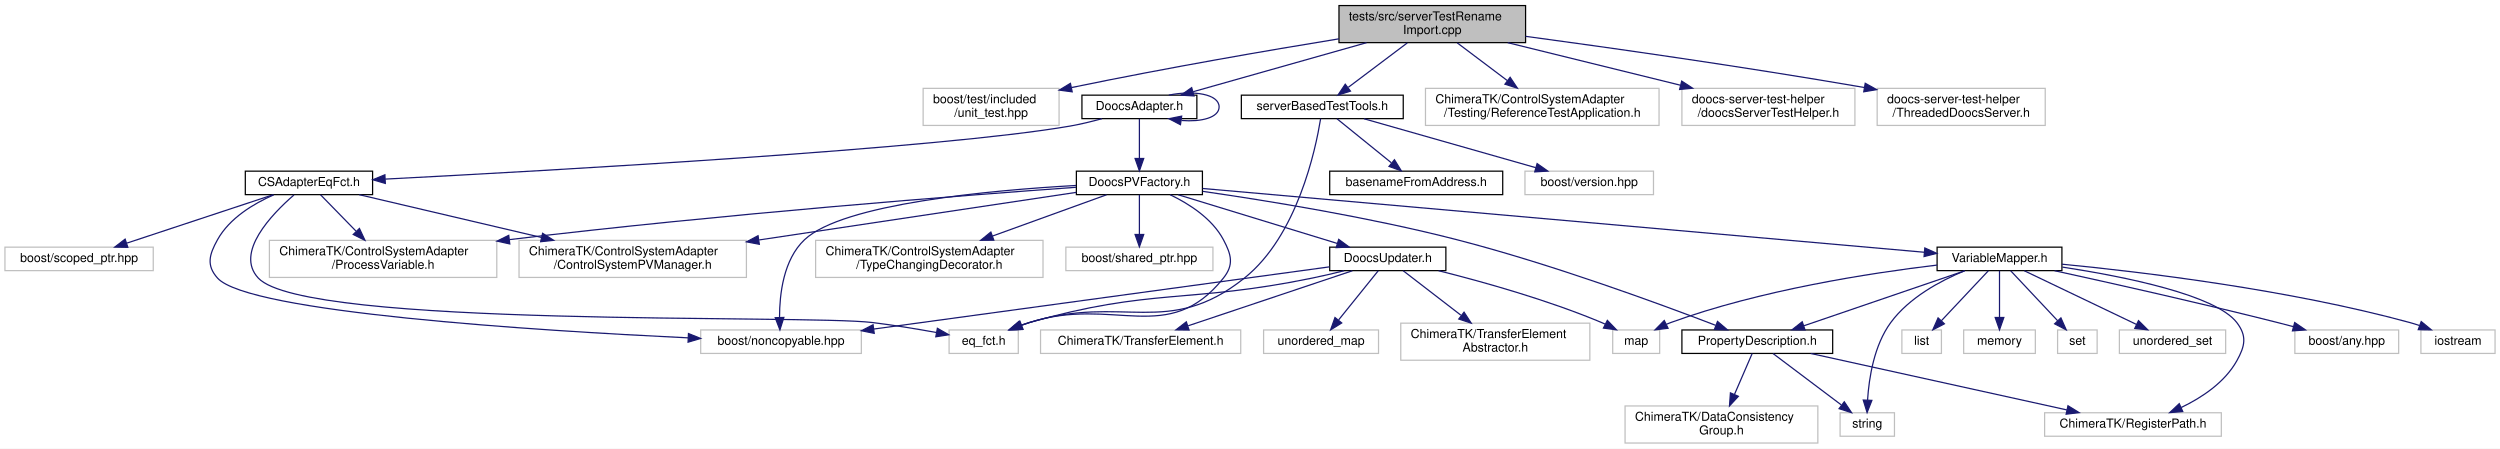
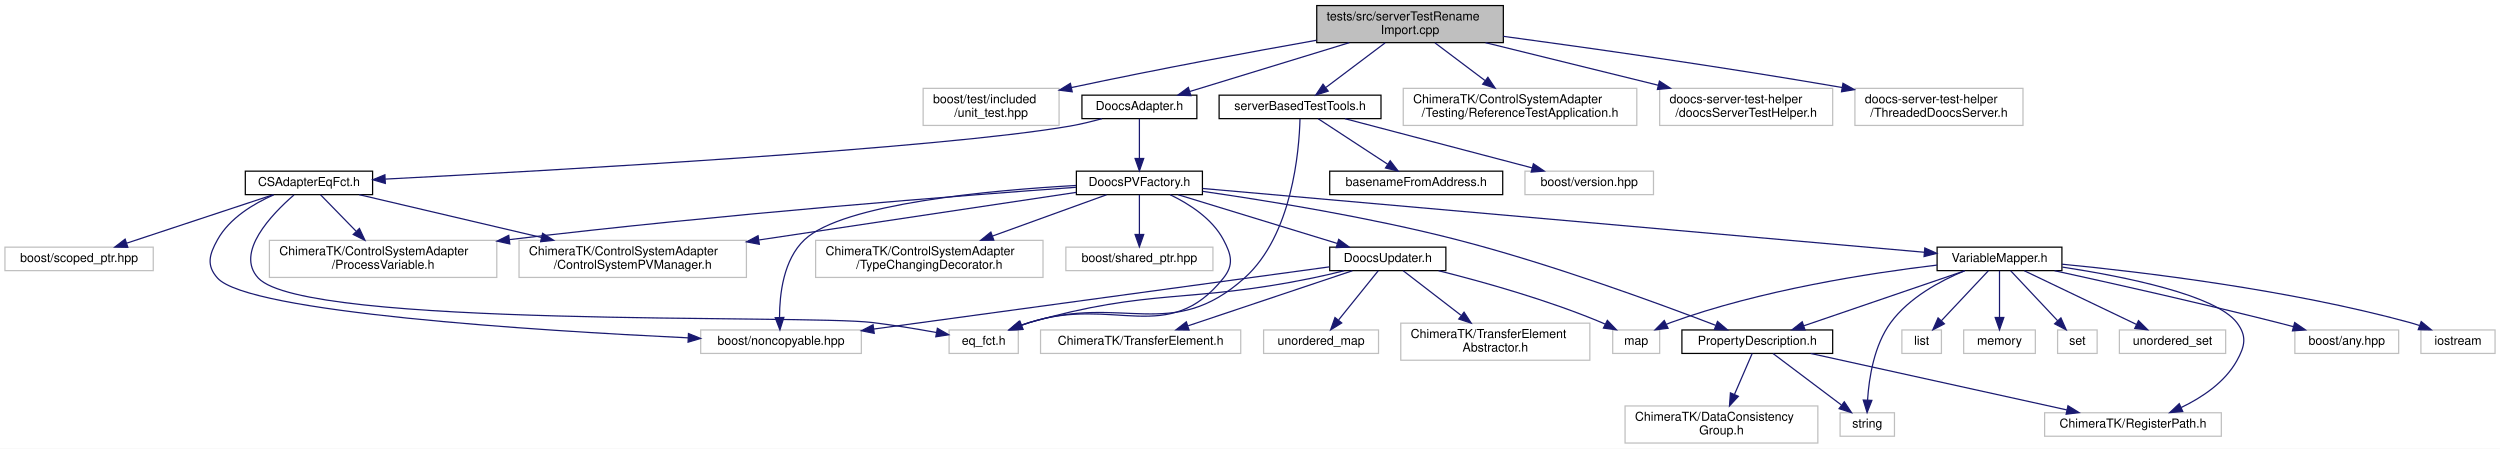
<svg xmlns="http://www.w3.org/2000/svg" xmlns:xlink="http://www.w3.org/1999/xlink" width="2023pt" height="363pt" viewBox="0.00 0.00 2023.00 363.00">
  <g id="graph0" class="graph" transform="scale(1 1) rotate(0) translate(4 359)">
    <polygon fill="#ffffff" stroke="transparent" points="-4,4 -4,-359 2019,-359 2019,4 -4,4" />
    <g id="node1" class="node">
-       <polygon fill="#bfbfbf" stroke="#000000" points="1079.5,-324.5 1079.5,-354.5 1230.5,-354.5 1230.5,-324.5 1079.5,-324.5" />
-       <text text-anchor="start" x="1087.5" y="-342.5" font-family="Helvetica,sans-Serif" font-size="10.00" fill="#000000">tests/src/serverTestRename</text>
-       <text text-anchor="middle" x="1155" y="-331.5" font-family="Helvetica,sans-Serif" font-size="10.00" fill="#000000">Import.cpp</text>
+       <polygon fill="#bfbfbf" stroke="#000000" points="1061.5,-324.5 1061.5,-354.5 1212.5,-354.5 1212.5,-324.5 1061.5,-324.5" />
+       <text text-anchor="start" x="1069.5" y="-342.5" font-family="Helvetica,sans-Serif" font-size="10.00" fill="#000000">tests/src/serverTestRename</text>
+       <text text-anchor="middle" x="1137" y="-331.5" font-family="Helvetica,sans-Serif" font-size="10.00" fill="#000000">Import.cpp</text>
    </g>
    <g id="node2" class="node">
      <polygon fill="#ffffff" stroke="#bfbfbf" points="743,-257.5 743,-287.5 853,-287.5 853,-257.5 743,-257.5" />
      <text text-anchor="start" x="751" y="-275.5" font-family="Helvetica,sans-Serif" font-size="10.00" fill="#000000">boost/test/included</text>
      <text text-anchor="middle" x="798" y="-264.5" font-family="Helvetica,sans-Serif" font-size="10.00" fill="#000000">/unit_test.hpp</text>
    </g>
    <g id="edge1" class="edge">
-       <path fill="none" stroke="#191970" d="M1079.474,-327.581C1022.586,-318.291 942.458,-304.541 863.262,-288.194" />
-       <polygon fill="#191970" stroke="#191970" points="863.611,-284.691 853.108,-286.082 862.186,-291.545 863.611,-284.691" />
+       <path fill="none" stroke="#191970" d="M1061.209,-326.41C1008.237,-317.005 935.641,-303.606 862.911,-288.138" />
+       <polygon fill="#191970" stroke="#191970" points="863.627,-284.712 853.116,-286.043 862.162,-291.558 863.627,-284.712" />
    </g>
    <g id="node3" class="node">
      <g id="a_node3">
        <a xlink:href="_doocs_adapter_8h.html" target="_top" xlink:title="DoocsAdapter.h">
          <polygon fill="#ffffff" stroke="#000000" points="871.5,-263 871.5,-282 964.5,-282 964.5,-263 871.5,-263" />
          <text text-anchor="middle" x="918" y="-270" font-family="Helvetica,sans-Serif" font-size="10.00" fill="#000000">DoocsAdapter.h</text>
        </a>
      </g>
    </g>
    <g id="edge2" class="edge">
-       <path fill="none" stroke="#191970" d="M1101.813,-324.464C1059.503,-312.503 1001.04,-295.975 961.497,-284.796" />
-       <polygon fill="#191970" stroke="#191970" points="962.198,-281.358 951.623,-282.005 960.294,-288.094 962.198,-281.358" />
+       <path fill="none" stroke="#191970" d="M1087.852,-324.464C1049.005,-312.579 995.421,-296.186 958.893,-285.011" />
+       <polygon fill="#191970" stroke="#191970" points="959.656,-281.584 949.069,-282.005 957.608,-288.278 959.656,-281.584" />
    </g>
    <g id="node29" class="node">
      <g id="a_node29">
        <a xlink:href="server_based_test_tools_8h.html" target="_top" xlink:title="serverBasedTestTools.h">
-           <polygon fill="#ffffff" stroke="#000000" points="1000.5,-263 1000.5,-282 1131.5,-282 1131.5,-263 1000.5,-263" />
-           <text text-anchor="middle" x="1066" y="-270" font-family="Helvetica,sans-Serif" font-size="10.00" fill="#000000">serverBasedTestTools.h</text>
-         </a>
-       </g>
-     </g>
-     <g id="edge39" class="edge">
-       <path fill="none" stroke="#191970" d="M1134.804,-324.297C1120.534,-313.554 1101.453,-299.19 1087.005,-288.313" />
-       <polygon fill="#191970" stroke="#191970" points="1088.787,-285.273 1078.692,-282.055 1084.577,-290.866 1088.787,-285.273" />
+           <polygon fill="#ffffff" stroke="#000000" points="982.5,-263 982.5,-282 1113.5,-282 1113.5,-263 982.5,-263" />
+           <text text-anchor="middle" x="1048" y="-270" font-family="Helvetica,sans-Serif" font-size="10.00" fill="#000000">serverBasedTestTools.h</text>
+         </a>
+       </g>
+     </g>
+     <g id="edge38" class="edge">
+       <path fill="none" stroke="#191970" d="M1116.804,-324.297C1102.534,-313.554 1083.453,-299.19 1069.005,-288.313" />
+       <polygon fill="#191970" stroke="#191970" points="1070.787,-285.273 1060.692,-282.055 1066.577,-290.866 1070.787,-285.273" />
    </g>
    <g id="node32" class="node">
-       <polygon fill="#ffffff" stroke="#bfbfbf" points="1149.5,-257.5 1149.5,-287.5 1338.5,-287.5 1338.5,-257.5 1149.5,-257.5" />
-       <text text-anchor="start" x="1157.5" y="-275.5" font-family="Helvetica,sans-Serif" font-size="10.00" fill="#000000">ChimeraTK/ControlSystemAdapter</text>
-       <text text-anchor="middle" x="1244" y="-264.5" font-family="Helvetica,sans-Serif" font-size="10.00" fill="#000000">/Testing/ReferenceTestApplication.h</text>
+       <polygon fill="#ffffff" stroke="#bfbfbf" points="1131.5,-257.5 1131.5,-287.5 1320.5,-287.5 1320.5,-257.5 1131.5,-257.5" />
+       <text text-anchor="start" x="1139.5" y="-275.5" font-family="Helvetica,sans-Serif" font-size="10.00" fill="#000000">ChimeraTK/ControlSystemAdapter</text>
+       <text text-anchor="middle" x="1226" y="-264.5" font-family="Helvetica,sans-Serif" font-size="10.00" fill="#000000">/Testing/ReferenceTestApplication.h</text>
+     </g>
+     <g id="edge42" class="edge">
+       <path fill="none" stroke="#191970" d="M1157.196,-324.297C1169.144,-315.302 1184.464,-303.769 1197.614,-293.869" />
+       <polygon fill="#191970" stroke="#191970" points="1200,-296.454 1205.884,-287.643 1195.79,-290.861 1200,-296.454" />
+     </g>
+     <g id="node33" class="node">
+       <polygon fill="#ffffff" stroke="#bfbfbf" points="1339,-257.5 1339,-287.5 1479,-287.5 1479,-257.5 1339,-257.5" />
+       <text text-anchor="start" x="1347" y="-275.5" font-family="Helvetica,sans-Serif" font-size="10.00" fill="#000000">doocs-server-test-helper</text>
+       <text text-anchor="middle" x="1409" y="-264.5" font-family="Helvetica,sans-Serif" font-size="10.00" fill="#000000">/doocsServerTestHelper.h</text>
    </g>
    <g id="edge43" class="edge">
-       <path fill="none" stroke="#191970" d="M1175.196,-324.297C1187.144,-315.302 1202.464,-303.769 1215.614,-293.869" />
-       <polygon fill="#191970" stroke="#191970" points="1218,-296.454 1223.884,-287.643 1213.79,-290.861 1218,-296.454" />
-     </g>
-     <g id="node33" class="node">
-       <polygon fill="#ffffff" stroke="#bfbfbf" points="1357,-257.5 1357,-287.5 1497,-287.5 1497,-257.5 1357,-257.5" />
-       <text text-anchor="start" x="1365" y="-275.5" font-family="Helvetica,sans-Serif" font-size="10.00" fill="#000000">doocs-server-test-helper</text>
-       <text text-anchor="middle" x="1427" y="-264.5" font-family="Helvetica,sans-Serif" font-size="10.00" fill="#000000">/doocsServerTestHelper.h</text>
+       <path fill="none" stroke="#191970" d="M1198.042,-324.464C1239.456,-314.263 1294.355,-300.74 1337.768,-290.046" />
+       <polygon fill="#191970" stroke="#191970" points="1338.819,-293.392 1347.692,-287.602 1337.145,-286.595 1338.819,-293.392" />
+     </g>
+     <g id="node34" class="node">
+       <polygon fill="#ffffff" stroke="#bfbfbf" points="1497,-257.5 1497,-287.5 1633,-287.5 1633,-257.5 1497,-257.5" />
+       <text text-anchor="start" x="1505" y="-275.5" font-family="Helvetica,sans-Serif" font-size="10.00" fill="#000000">doocs-server-test-helper</text>
+       <text text-anchor="middle" x="1565" y="-264.5" font-family="Helvetica,sans-Serif" font-size="10.00" fill="#000000">/ThreadedDoocsServer.h</text>
    </g>
    <g id="edge44" class="edge">
-       <path fill="none" stroke="#191970" d="M1216.042,-324.464C1257.456,-314.263 1312.355,-300.74 1355.768,-290.046" />
-       <polygon fill="#191970" stroke="#191970" points="1356.819,-293.392 1365.692,-287.602 1355.145,-286.595 1356.819,-293.392" />
-     </g>
-     <g id="node34" class="node">
-       <polygon fill="#ffffff" stroke="#bfbfbf" points="1515,-257.5 1515,-287.5 1651,-287.5 1651,-257.5 1515,-257.5" />
-       <text text-anchor="start" x="1523" y="-275.5" font-family="Helvetica,sans-Serif" font-size="10.00" fill="#000000">doocs-server-test-helper</text>
-       <text text-anchor="middle" x="1583" y="-264.5" font-family="Helvetica,sans-Serif" font-size="10.00" fill="#000000">/ThreadedDoocsServer.h</text>
-     </g>
-     <g id="edge45" class="edge">
-       <path fill="none" stroke="#191970" d="M1230.501,-329.599C1299.413,-320.293 1404.314,-305.454 1504.6,-288.196" />
-       <polygon fill="#191970" stroke="#191970" points="1505.345,-291.619 1514.602,-286.464 1504.151,-284.722 1505.345,-291.619" />
-     </g>
-     <g id="edge9" class="edge">
-       <path fill="none" stroke="#191970" d="M941.816,-282.033C961.711,-286.108 982.5,-282.93 982.5,-272.5 982.5,-263.863 968.243,-260.199 952.043,-261.509" />
-       <polygon fill="#191970" stroke="#191970" points="951.222,-258.09 941.816,-262.967 952.21,-265.02 951.222,-258.09" />
+       <path fill="none" stroke="#191970" d="M1212.501,-329.599C1281.413,-320.293 1386.314,-305.454 1486.6,-288.196" />
+       <polygon fill="#191970" stroke="#191970" points="1487.345,-291.619 1496.602,-286.464 1486.151,-284.722 1487.345,-291.619" />
    </g>
    <g id="node4" class="node">
      <g id="a_node4">
        <a xlink:href="_c_s_adapter_eq_fct_8h.html" target="_top" xlink:title="CSAdapterEqFct.h">
          <polygon fill="#ffffff" stroke="#000000" points="194.5,-201.5 194.5,-220.5 297.5,-220.5 297.5,-201.5 194.5,-201.5" />
          <text text-anchor="middle" x="246" y="-208.5" font-family="Helvetica,sans-Serif" font-size="10.00" fill="#000000">CSAdapterEqFct.h</text>
        </a>
      </g>
    </g>
    <g id="edge3" class="edge">
      <path fill="none" stroke="#191970" d="M887.729,-262.959C879.459,-260.673 870.448,-258.47 862,-257 756.711,-238.679 441.989,-221.003 307.759,-214.073" />
      <polygon fill="#191970" stroke="#191970" points="307.809,-210.571 297.642,-213.554 307.45,-217.562 307.809,-210.571" />
    </g>
    <g id="node10" class="node">
      <g id="a_node10">
        <a xlink:href="_doocs_p_v_factory_8h.html" target="_top" xlink:title="DoocsPVFactory.h">
          <polygon fill="#ffffff" stroke="#000000" points="867,-201.5 867,-220.5 969,-220.5 969,-201.5 867,-201.5" />
          <text text-anchor="middle" x="918" y="-208.5" font-family="Helvetica,sans-Serif" font-size="10.00" fill="#000000">DoocsPVFactory.h</text>
        </a>
      </g>
    </g>
-     <g id="edge10" class="edge">
+     <g id="edge9" class="edge">
      <path fill="none" stroke="#191970" d="M918,-262.891C918,-254.366 918,-241.639 918,-230.923" />
      <polygon fill="#191970" stroke="#191970" points="921.5,-230.745 918,-220.745 914.5,-230.745 921.5,-230.745" />
    </g>
    <g id="node5" class="node">
      <polygon fill="#ffffff" stroke="#bfbfbf" points="563,-73 563,-92 693,-92 693,-73 563,-73" />
      <text text-anchor="middle" x="628" y="-80" font-family="Helvetica,sans-Serif" font-size="10.00" fill="#000000">boost/noncopyable.hpp</text>
    </g>
    <g id="edge4" class="edge">
      <path fill="none" stroke="#191970" d="M217.562,-201.362C201.072,-194.137 181.701,-182.453 172,-165 165.306,-152.958 162.821,-144.274 172,-134 196.879,-106.154 429.882,-91.473 552.83,-85.609" />
      <polygon fill="#191970" stroke="#191970" points="553.106,-89.1 562.931,-85.135 552.778,-82.107 553.106,-89.1" />
    </g>
    <g id="node6" class="node">
      <polygon fill="#ffffff" stroke="#bfbfbf" points="0,-140 0,-159 120,-159 120,-140 0,-140" />
      <text text-anchor="middle" x="60" y="-147" font-family="Helvetica,sans-Serif" font-size="10.00" fill="#000000">boost/scoped_ptr.hpp</text>
    </g>
    <g id="edge5" class="edge">
      <path fill="none" stroke="#191970" d="M216.938,-201.391C185.134,-190.875 133.995,-173.966 98.786,-162.324" />
      <polygon fill="#191970" stroke="#191970" points="99.452,-158.858 88.858,-159.042 97.254,-165.504 99.452,-158.858" />
    </g>
    <g id="node7" class="node">
      <polygon fill="#ffffff" stroke="#bfbfbf" points="764,-73 764,-92 820,-92 820,-73 764,-73" />
      <text text-anchor="middle" x="792" y="-80" font-family="Helvetica,sans-Serif" font-size="10.00" fill="#000000">eq_fct.h</text>
    </g>
    <g id="edge6" class="edge">
      <path fill="none" stroke="#191970" d="M233.885,-201.251C215.827,-185.591 185.917,-154.515 205,-134 242.71,-93.46 647.041,-104.707 702,-98 719.042,-95.92 737.769,-92.827 753.706,-89.95" />
      <polygon fill="#191970" stroke="#191970" points="754.531,-93.356 763.731,-88.103 753.262,-86.472 754.531,-93.356" />
    </g>
    <g id="node8" class="node">
      <polygon fill="#ffffff" stroke="#bfbfbf" points="416,-134.5 416,-164.5 600,-164.5 600,-134.5 416,-134.5" />
      <text text-anchor="start" x="424" y="-152.5" font-family="Helvetica,sans-Serif" font-size="10.00" fill="#000000">ChimeraTK/ControlSystemAdapter</text>
      <text text-anchor="middle" x="508" y="-141.5" font-family="Helvetica,sans-Serif" font-size="10.00" fill="#000000">/ControlSystemPVManager.h</text>
    </g>
    <g id="edge7" class="edge">
      <path fill="none" stroke="#191970" d="M286.65,-201.458C325.9,-192.245 386.248,-178.079 434.024,-166.865" />
      <polygon fill="#191970" stroke="#191970" points="435.08,-170.212 444.015,-164.519 433.48,-163.397 435.08,-170.212" />
    </g>
    <g id="node9" class="node">
      <polygon fill="#ffffff" stroke="#bfbfbf" points="214,-134.5 214,-164.5 398,-164.5 398,-134.5 214,-134.5" />
      <text text-anchor="start" x="222" y="-152.5" font-family="Helvetica,sans-Serif" font-size="10.00" fill="#000000">ChimeraTK/ControlSystemAdapter</text>
      <text text-anchor="middle" x="306" y="-141.5" font-family="Helvetica,sans-Serif" font-size="10.00" fill="#000000">/ProcessVariable.h</text>
    </g>
    <g id="edge8" class="edge">
      <path fill="none" stroke="#191970" d="M255.375,-201.391C263.044,-193.53 274.199,-182.096 284.087,-171.961" />
      <polygon fill="#191970" stroke="#191970" points="286.844,-174.147 291.322,-164.545 281.834,-169.258 286.844,-174.147" />
    </g>
-     <g id="edge36" class="edge">
+     <g id="edge35" class="edge">
      <path fill="none" stroke="#191970" d="M866.753,-208.925C797.178,-205.03 677.937,-194.186 647,-165 630.01,-148.971 626.792,-121.051 626.795,-102.18" />
      <polygon fill="#191970" stroke="#191970" points="630.298,-102.131 627.103,-92.029 623.301,-101.918 630.298,-102.131" />
    </g>
-     <g id="edge38" class="edge">
+     <g id="edge37" class="edge">
      <path fill="none" stroke="#191970" d="M942.826,-201.44C958.288,-194.034 976.911,-182.121 986,-165 992.46,-152.831 994.585,-144.776 986,-134 941.393,-78.007 897.153,-119.911 829,-98 827.061,-97.376 825.081,-96.693 823.097,-95.972" />
      <polygon fill="#191970" stroke="#191970" points="823.876,-92.519 813.288,-92.149 821.334,-99.041 823.876,-92.519" />
    </g>
-     <g id="edge33" class="edge">
+     <g id="edge32" class="edge">
      <path fill="none" stroke="#191970" d="M866.902,-203.335C802.983,-193.747 692.021,-177.103 610.353,-164.853" />
      <polygon fill="#191970" stroke="#191970" points="610.449,-161.328 600.041,-163.306 609.411,-168.251 610.449,-161.328" />
    </g>
-     <g id="edge34" class="edge">
+     <g id="edge33" class="edge">
      <path fill="none" stroke="#191970" d="M866.755,-207.452C776.336,-200.96 582.352,-185.99 408.28,-165.11" />
      <polygon fill="#191970" stroke="#191970" points="408.514,-161.613 398.166,-163.887 407.673,-168.562 408.514,-161.613" />
    </g>
    <g id="node11" class="node">
      <g id="a_node11">
        <a xlink:href="_doocs_updater_8h.html" target="_top" xlink:title="DoocsUpdater.h">
          <polygon fill="#ffffff" stroke="#000000" points="1072,-140 1072,-159 1166,-159 1166,-140 1072,-140" />
          <text text-anchor="middle" x="1119" y="-147" font-family="Helvetica,sans-Serif" font-size="10.00" fill="#000000">DoocsUpdater.h</text>
        </a>
      </g>
    </g>
-     <g id="edge11" class="edge">
+     <g id="edge10" class="edge">
      <path fill="none" stroke="#191970" d="M949.406,-201.391C984.07,-190.785 1039.988,-173.675 1078.062,-162.026" />
      <polygon fill="#191970" stroke="#191970" points="1079.276,-165.315 1087.814,-159.042 1077.228,-158.621 1079.276,-165.315" />
    </g>
    <g id="node16" class="node">
      <g id="a_node16">
        <a xlink:href="_property_description_8h.html" target="_top" xlink:title="PropertyDescription.h">
          <polygon fill="#ffffff" stroke="#000000" points="1357,-73 1357,-92 1479,-92 1479,-73 1357,-73" />
          <text text-anchor="middle" x="1418" y="-80" font-family="Helvetica,sans-Serif" font-size="10.00" fill="#000000">PropertyDescription.h</text>
        </a>
      </g>
    </g>
-     <g id="edge18" class="edge">
+     <g id="edge17" class="edge">
      <path fill="none" stroke="#191970" d="M969.2,-204.151C1021.42,-196.626 1104.551,-183.154 1175,-165 1251.167,-145.372 1337.849,-113.58 1384.318,-95.736" />
      <polygon fill="#191970" stroke="#191970" points="1385.81,-98.912 1393.878,-92.044 1383.288,-92.382 1385.81,-98.912" />
    </g>
    <g id="node20" class="node">
      <g id="a_node20">
        <a xlink:href="_variable_mapper_8h.html" target="_top" xlink:title="VariableMapper.h">
          <polygon fill="#ffffff" stroke="#000000" points="1563.5,-140 1563.5,-159 1664.5,-159 1664.5,-140 1563.5,-140" />
          <text text-anchor="middle" x="1614" y="-147" font-family="Helvetica,sans-Serif" font-size="10.00" fill="#000000">VariableMapper.h</text>
        </a>
      </g>
    </g>
-     <g id="edge22" class="edge">
+     <g id="edge21" class="edge">
      <path fill="none" stroke="#191970" d="M969.178,-206.478C1094.775,-195.38 1417.809,-166.836 1553.037,-154.887" />
      <polygon fill="#191970" stroke="#191970" points="1553.564,-158.354 1563.217,-153.987 1552.947,-151.381 1553.564,-158.354" />
    </g>
    <g id="node27" class="node">
      <polygon fill="#ffffff" stroke="#bfbfbf" points="656,-134.5 656,-164.5 840,-164.5 840,-134.5 656,-134.5" />
      <text text-anchor="start" x="664" y="-152.5" font-family="Helvetica,sans-Serif" font-size="10.00" fill="#000000">ChimeraTK/ControlSystemAdapter</text>
      <text text-anchor="middle" x="748" y="-141.5" font-family="Helvetica,sans-Serif" font-size="10.00" fill="#000000">/TypeChangingDecorator.h</text>
    </g>
-     <g id="edge35" class="edge">
+     <g id="edge34" class="edge">
      <path fill="none" stroke="#191970" d="M891.438,-201.391C866.832,-192.489 829.565,-179.007 799.184,-168.017" />
      <polygon fill="#191970" stroke="#191970" points="800.181,-164.655 789.587,-164.545 797.8,-171.238 800.181,-164.655" />
    </g>
    <g id="node28" class="node">
      <polygon fill="#ffffff" stroke="#bfbfbf" points="858.5,-140 858.5,-159 977.5,-159 977.5,-140 858.5,-140" />
      <text text-anchor="middle" x="918" y="-147" font-family="Helvetica,sans-Serif" font-size="10.00" fill="#000000">boost/shared_ptr.hpp</text>
    </g>
-     <g id="edge37" class="edge">
+     <g id="edge36" class="edge">
      <path fill="none" stroke="#191970" d="M918,-201.391C918,-192.866 918,-180.139 918,-169.423" />
      <polygon fill="#191970" stroke="#191970" points="921.5,-169.245 918,-159.245 914.5,-169.245 921.5,-169.245" />
    </g>
-     <g id="edge14" class="edge">
+     <g id="edge13" class="edge">
      <path fill="none" stroke="#191970" d="M1071.921,-143.076C986.554,-131.427 805.582,-106.732 703.019,-92.737" />
      <polygon fill="#191970" stroke="#191970" points="703.422,-89.26 693.041,-91.375 702.476,-96.195 703.422,-89.26" />
    </g>
-     <g id="edge15" class="edge">
+     <g id="edge14" class="edge">
      <path fill="none" stroke="#191970" d="M1083.647,-139.925C1075.273,-137.821 1066.349,-135.713 1058,-134 957.075,-113.291 928.12,-126.108 829,-98 826.682,-97.343 824.315,-96.58 821.954,-95.752" />
      <polygon fill="#191970" stroke="#191970" points="823.019,-92.412 812.429,-92.089 820.506,-98.945 823.019,-92.412" />
    </g>
    <g id="node12" class="node">
      <polygon fill="#ffffff" stroke="#bfbfbf" points="1129.5,-67.5 1129.5,-97.5 1282.5,-97.5 1282.5,-67.5 1129.5,-67.5" />
      <text text-anchor="start" x="1137.5" y="-85.5" font-family="Helvetica,sans-Serif" font-size="10.00" fill="#000000">ChimeraTK/TransferElement</text>
      <text text-anchor="middle" x="1206" y="-74.5" font-family="Helvetica,sans-Serif" font-size="10.00" fill="#000000">Abstractor.h</text>
    </g>
-     <g id="edge12" class="edge">
+     <g id="edge11" class="edge">
      <path fill="none" stroke="#191970" d="M1131.465,-139.9C1143.596,-130.558 1162.446,-116.042 1178.153,-103.945" />
      <polygon fill="#191970" stroke="#191970" points="1180.707,-106.396 1186.494,-97.522 1176.436,-100.85 1180.707,-106.396" />
    </g>
    <g id="node13" class="node">
      <polygon fill="#ffffff" stroke="#bfbfbf" points="838,-73 838,-92 1000,-92 1000,-73 838,-73" />
      <text text-anchor="middle" x="919" y="-80" font-family="Helvetica,sans-Serif" font-size="10.00" fill="#000000">ChimeraTK/TransferElement.h</text>
    </g>
-     <g id="edge13" class="edge">
+     <g id="edge12" class="edge">
      <path fill="none" stroke="#191970" d="M1090.345,-139.9C1055.444,-128.209 996.35,-108.412 957.5,-95.398" />
      <polygon fill="#191970" stroke="#191970" points="958.196,-91.939 947.602,-92.082 955.972,-98.577 958.196,-91.939" />
    </g>
    <g id="node14" class="node">
      <polygon fill="#ffffff" stroke="#bfbfbf" points="1301,-73 1301,-92 1339,-92 1339,-73 1301,-73" />
      <text text-anchor="middle" x="1320" y="-80" font-family="Helvetica,sans-Serif" font-size="10.00" fill="#000000">map</text>
    </g>
-     <g id="edge16" class="edge">
+     <g id="edge15" class="edge">
      <path fill="none" stroke="#191970" d="M1160.064,-139.948C1195.673,-131.039 1248.225,-116.377 1292,-98 1292.999,-97.581 1294.008,-97.135 1295.021,-96.67" />
      <polygon fill="#191970" stroke="#191970" points="1296.664,-99.761 1304.01,-92.127 1293.506,-93.514 1296.664,-99.761" />
    </g>
    <g id="node15" class="node">
      <polygon fill="#ffffff" stroke="#bfbfbf" points="1018.5,-73 1018.5,-92 1111.5,-92 1111.5,-73 1018.5,-73" />
      <text text-anchor="middle" x="1065" y="-80" font-family="Helvetica,sans-Serif" font-size="10.00" fill="#000000">unordered_map</text>
    </g>
-     <g id="edge17" class="edge">
+     <g id="edge16" class="edge">
      <path fill="none" stroke="#191970" d="M1111.263,-139.9C1102.922,-129.552 1089.465,-112.854 1079.209,-100.129" />
      <polygon fill="#191970" stroke="#191970" points="1081.723,-97.671 1072.723,-92.082 1076.273,-102.064 1081.723,-97.671" />
    </g>
    <g id="node17" class="node">
      <polygon fill="#ffffff" stroke="#bfbfbf" points="1485,-6 1485,-25 1529,-25 1529,-6 1485,-6" />
      <text text-anchor="middle" x="1507" y="-13" font-family="Helvetica,sans-Serif" font-size="10.00" fill="#000000">string</text>
    </g>
-     <g id="edge19" class="edge">
+     <g id="edge18" class="edge">
      <path fill="none" stroke="#191970" d="M1430.752,-72.9C1445.159,-62.054 1468.831,-44.234 1485.982,-31.323" />
      <polygon fill="#191970" stroke="#191970" points="1488.388,-33.892 1494.272,-25.082 1484.178,-28.3 1488.388,-33.892" />
    </g>
    <g id="node18" class="node">
      <polygon fill="#ffffff" stroke="#bfbfbf" points="1650.5,-6 1650.5,-25 1793.5,-25 1793.5,-6 1650.5,-6" />
      <text text-anchor="middle" x="1722" y="-13" font-family="Helvetica,sans-Serif" font-size="10.00" fill="#000000">ChimeraTK/RegisterPath.h</text>
    </g>
-     <g id="edge20" class="edge">
+     <g id="edge19" class="edge">
      <path fill="none" stroke="#191970" d="M1461.233,-72.972C1515.779,-60.95 1609.566,-40.28 1668.551,-27.28" />
      <polygon fill="#191970" stroke="#191970" points="1669.412,-30.674 1678.424,-25.104 1667.905,-23.838 1669.412,-30.674" />
    </g>
    <g id="node19" class="node">
      <polygon fill="#ffffff" stroke="#bfbfbf" points="1311,-.5 1311,-30.5 1467,-30.5 1467,-.5 1311,-.5" />
      <text text-anchor="start" x="1319" y="-18.5" font-family="Helvetica,sans-Serif" font-size="10.00" fill="#000000">ChimeraTK/DataConsistency</text>
      <text text-anchor="middle" x="1389" y="-7.5" font-family="Helvetica,sans-Serif" font-size="10.00" fill="#000000">Group.h</text>
    </g>
-     <g id="edge21" class="edge">
+     <g id="edge20" class="edge">
      <path fill="none" stroke="#191970" d="M1413.845,-72.9C1410.138,-64.337 1404.55,-51.425 1399.611,-40.015" />
      <polygon fill="#191970" stroke="#191970" points="1402.686,-38.309 1395.502,-30.522 1396.262,-41.089 1402.686,-38.309" />
    </g>
-     <g id="edge27" class="edge">
+     <g id="edge26" class="edge">
      <path fill="none" stroke="#191970" d="M1563.474,-144.501C1509.011,-138.023 1420.397,-124.297 1348,-98 1346.796,-97.562 1345.581,-97.078 1344.368,-96.559" />
      <polygon fill="#191970" stroke="#191970" points="1345.805,-93.365 1335.287,-92.092 1342.715,-99.647 1345.805,-93.365" />
    </g>
-     <g id="edge32" class="edge">
+     <g id="edge31" class="edge">
      <path fill="none" stroke="#191970" d="M1585.918,-139.9C1551.715,-128.209 1493.803,-108.412 1455.73,-95.398" />
      <polygon fill="#191970" stroke="#191970" points="1456.624,-92.004 1446.03,-92.082 1454.36,-98.628 1456.624,-92.004" />
    </g>
-     <g id="edge31" class="edge">
+     <g id="edge30" class="edge">
      <path fill="none" stroke="#191970" d="M1585.629,-139.835C1565.976,-131.692 1540.782,-118.111 1526,-98 1512.512,-79.649 1508.391,-53.288 1507.239,-35.336" />
      <polygon fill="#191970" stroke="#191970" points="1510.73,-35.015 1506.846,-25.158 1503.735,-35.285 1510.73,-35.015" />
    </g>
-     <g id="edge23" class="edge">
+     <g id="edge22" class="edge">
      <path fill="none" stroke="#191970" d="M1664.828,-142.884C1715.723,-135.093 1788.88,-120.317 1806,-98 1814.386,-87.068 1812.731,-79.022 1806,-67 1796.27,-49.621 1778.013,-37.397 1761,-29.234" />
      <polygon fill="#191970" stroke="#191970" points="1762.297,-25.98 1751.738,-25.11 1759.449,-32.375 1762.297,-25.98" />
    </g>
    <g id="node21" class="node">
      <polygon fill="#ffffff" stroke="#bfbfbf" points="1853,-73 1853,-92 1937,-92 1937,-73 1853,-73" />
      <text text-anchor="middle" x="1895" y="-80" font-family="Helvetica,sans-Serif" font-size="10.00" fill="#000000">boost/any.hpp</text>
    </g>
-     <g id="edge24" class="edge">
+     <g id="edge23" class="edge">
      <path fill="none" stroke="#191970" d="M1658.541,-139.925C1704.035,-130 1776.643,-113.758 1839,-98 1843.126,-96.957 1847.413,-95.837 1851.696,-94.694" />
      <polygon fill="#191970" stroke="#191970" points="1852.868,-98.003 1861.604,-92.008 1851.036,-91.246 1852.868,-98.003" />
    </g>
    <g id="node22" class="node">
      <polygon fill="#ffffff" stroke="#bfbfbf" points="1955,-73 1955,-92 2015,-92 2015,-73 1955,-73" />
      <text text-anchor="middle" x="1985" y="-80" font-family="Helvetica,sans-Serif" font-size="10.00" fill="#000000">iostream</text>
    </g>
-     <g id="edge25" class="edge">
+     <g id="edge24" class="edge">
      <path fill="none" stroke="#191970" d="M1664.512,-145.221C1730.234,-138.848 1848.222,-124.65 1946,-98 1948.612,-97.288 1951.287,-96.456 1953.953,-95.555" />
      <polygon fill="#191970" stroke="#191970" points="1955.251,-98.806 1963.43,-92.07 1952.836,-92.236 1955.251,-98.806" />
    </g>
    <g id="node23" class="node">
      <polygon fill="#ffffff" stroke="#bfbfbf" points="1535,-73 1535,-92 1567,-92 1567,-73 1535,-73" />
      <text text-anchor="middle" x="1551" y="-80" font-family="Helvetica,sans-Serif" font-size="10.00" fill="#000000">list</text>
    </g>
-     <g id="edge26" class="edge">
+     <g id="edge25" class="edge">
      <path fill="none" stroke="#191970" d="M1604.974,-139.9C1595.056,-129.353 1578.936,-112.21 1566.891,-99.4" />
      <polygon fill="#191970" stroke="#191970" points="1569.41,-96.969 1560.01,-92.082 1564.31,-101.764 1569.41,-96.969" />
    </g>
    <g id="node24" class="node">
      <polygon fill="#ffffff" stroke="#bfbfbf" points="1585,-73 1585,-92 1643,-92 1643,-73 1585,-73" />
      <text text-anchor="middle" x="1614" y="-80" font-family="Helvetica,sans-Serif" font-size="10.00" fill="#000000">memory</text>
    </g>
-     <g id="edge28" class="edge">
+     <g id="edge27" class="edge">
      <path fill="none" stroke="#191970" d="M1614,-139.9C1614,-130.149 1614,-114.76 1614,-102.37" />
      <polygon fill="#191970" stroke="#191970" points="1617.5,-102.082 1614,-92.082 1610.5,-102.082 1617.5,-102.082" />
    </g>
    <g id="node25" class="node">
      <polygon fill="#ffffff" stroke="#bfbfbf" points="1661,-73 1661,-92 1693,-92 1693,-73 1661,-73" />
      <text text-anchor="middle" x="1677" y="-80" font-family="Helvetica,sans-Serif" font-size="10.00" fill="#000000">set</text>
    </g>
-     <g id="edge29" class="edge">
+     <g id="edge28" class="edge">
      <path fill="none" stroke="#191970" d="M1623.026,-139.9C1632.944,-129.353 1649.064,-112.21 1661.109,-99.4" />
      <polygon fill="#191970" stroke="#191970" points="1663.69,-101.764 1667.99,-92.082 1658.59,-96.969 1663.69,-101.764" />
    </g>
    <g id="node26" class="node">
      <polygon fill="#ffffff" stroke="#bfbfbf" points="1711,-73 1711,-92 1797,-92 1797,-73 1711,-73" />
      <text text-anchor="middle" x="1754" y="-80" font-family="Helvetica,sans-Serif" font-size="10.00" fill="#000000">unordered_set</text>
    </g>
-     <g id="edge30" class="edge">
+     <g id="edge29" class="edge">
      <path fill="none" stroke="#191970" d="M1634.059,-139.9C1657.866,-128.507 1697.754,-109.418 1724.94,-96.407" />
      <polygon fill="#191970" stroke="#191970" points="1726.469,-99.556 1733.979,-92.082 1723.447,-93.242 1726.469,-99.556" />
    </g>
-     <g id="edge41" class="edge">
-       <path fill="none" stroke="#191970" d="M1064.655,-262.971C1060.547,-237.618 1045.725,-168.125 1003,-134 941.295,-84.715 904.436,-121.365 829,-98 826.838,-97.33 824.628,-96.581 822.418,-95.783" />
+     <g id="edge40" class="edge">
+       <path fill="none" stroke="#191970" d="M1047.961,-262.69C1047.294,-237.254 1041.799,-168.745 1003,-134 944.17,-81.317 904.436,-121.365 829,-98 826.838,-97.33 824.628,-96.581 822.418,-95.783" />
      <polygon fill="#191970" stroke="#191970" points="823.46,-92.433 812.872,-92.068 820.922,-98.956 823.46,-92.433" />
    </g>
    <g id="node30" class="node">
      <g id="a_node30">
        <a xlink:href="basename_from_address_8h.html" target="_top" xlink:title="basenameFromAddress.h">
          <polygon fill="#ffffff" stroke="#000000" points="1072,-201.5 1072,-220.5 1212,-220.5 1212,-201.5 1072,-201.5" />
          <text text-anchor="middle" x="1142" y="-208.5" font-family="Helvetica,sans-Serif" font-size="10.00" fill="#000000">basenameFromAddress.h</text>
        </a>
      </g>
    </g>
-     <g id="edge40" class="edge">
-       <path fill="none" stroke="#191970" d="M1077.875,-262.891C1089.63,-253.379 1107.849,-238.636 1121.867,-227.292" />
-       <polygon fill="#191970" stroke="#191970" points="1124.386,-229.756 1129.958,-220.745 1119.982,-224.315 1124.386,-229.756" />
+     <g id="edge39" class="edge">
+       <path fill="none" stroke="#191970" d="M1062.688,-262.891C1077.726,-253.052 1101.318,-237.617 1118.867,-226.135" />
+       <polygon fill="#191970" stroke="#191970" points="1120.964,-228.946 1127.416,-220.542 1117.131,-223.088 1120.964,-228.946" />
    </g>
    <g id="node31" class="node">
      <polygon fill="#ffffff" stroke="#bfbfbf" points="1230,-201.5 1230,-220.5 1334,-220.5 1334,-201.5 1230,-201.5" />
      <text text-anchor="middle" x="1282" y="-208.5" font-family="Helvetica,sans-Serif" font-size="10.00" fill="#000000">boost/version.hpp</text>
    </g>
-     <g id="edge42" class="edge">
-       <path fill="none" stroke="#191970" d="M1099.75,-262.891C1137.238,-252.217 1197.86,-234.957 1238.789,-223.303" />
-       <polygon fill="#191970" stroke="#191970" points="1239.828,-226.647 1248.487,-220.542 1237.911,-219.914 1239.828,-226.647" />
+     <g id="edge41" class="edge">
+       <path fill="none" stroke="#191970" d="M1084.306,-262.958C1125.122,-252.231 1191.484,-234.79 1235.923,-223.11" />
+       <polygon fill="#191970" stroke="#191970" points="1236.827,-226.491 1245.609,-220.564 1235.048,-219.721 1236.827,-226.491" />
    </g>
  </g>
</svg>
